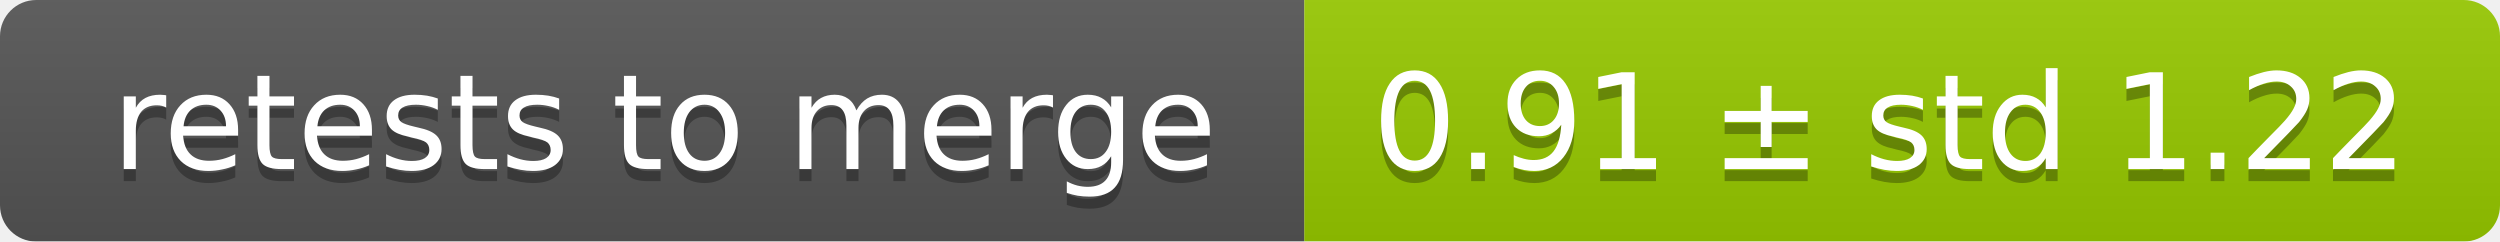
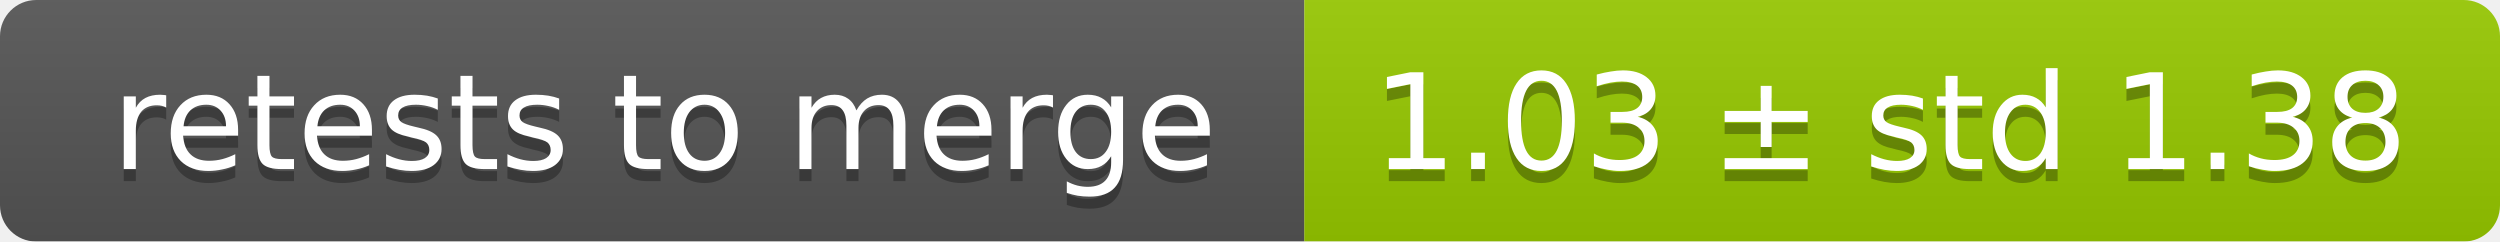
<svg xmlns="http://www.w3.org/2000/svg" width="207" height="20">
  <linearGradient id="smooth" x2="0" y2="100%">
    <stop offset="0" stop-color="#bbb" stop-opacity=".1" />
    <stop offset="1" stop-opacity=".1" />
  </linearGradient>
  <mask id="round">
    <rect width="207" height="20" rx="3" fill="#fff" />
  </mask>
  <g mask="url(#round)">
    <rect width="108" height="20" fill="#555" />
    <rect x="108" width="99" height="20" fill="#97ca00" />
    <rect width="207" height="20" fill="url(#smooth)" />
  </g>
  <g fill="#fff" text-anchor="middle" font-family="DejaVu Sans,Verdana,Geneva,sans-serif" font-size="11">
    <text x="55" y="15" fill="#010101" fill-opacity=".3">retests to merge</text>
    <text x="55" y="14">retests to merge</text>
-     <text x="156.5" y="15" fill="#010101" fill-opacity=".3">0.91 ± std 1.22</text>
-     <text x="156.5" y="14">0.91 ± std 1.22</text>
+     <text x="156.5" y="15" fill="#010101" fill-opacity=".3">1.03 ± std 1.38</text>
+     <text x="156.5" y="14">1.03 ± std 1.38</text>
  </g>
</svg>
